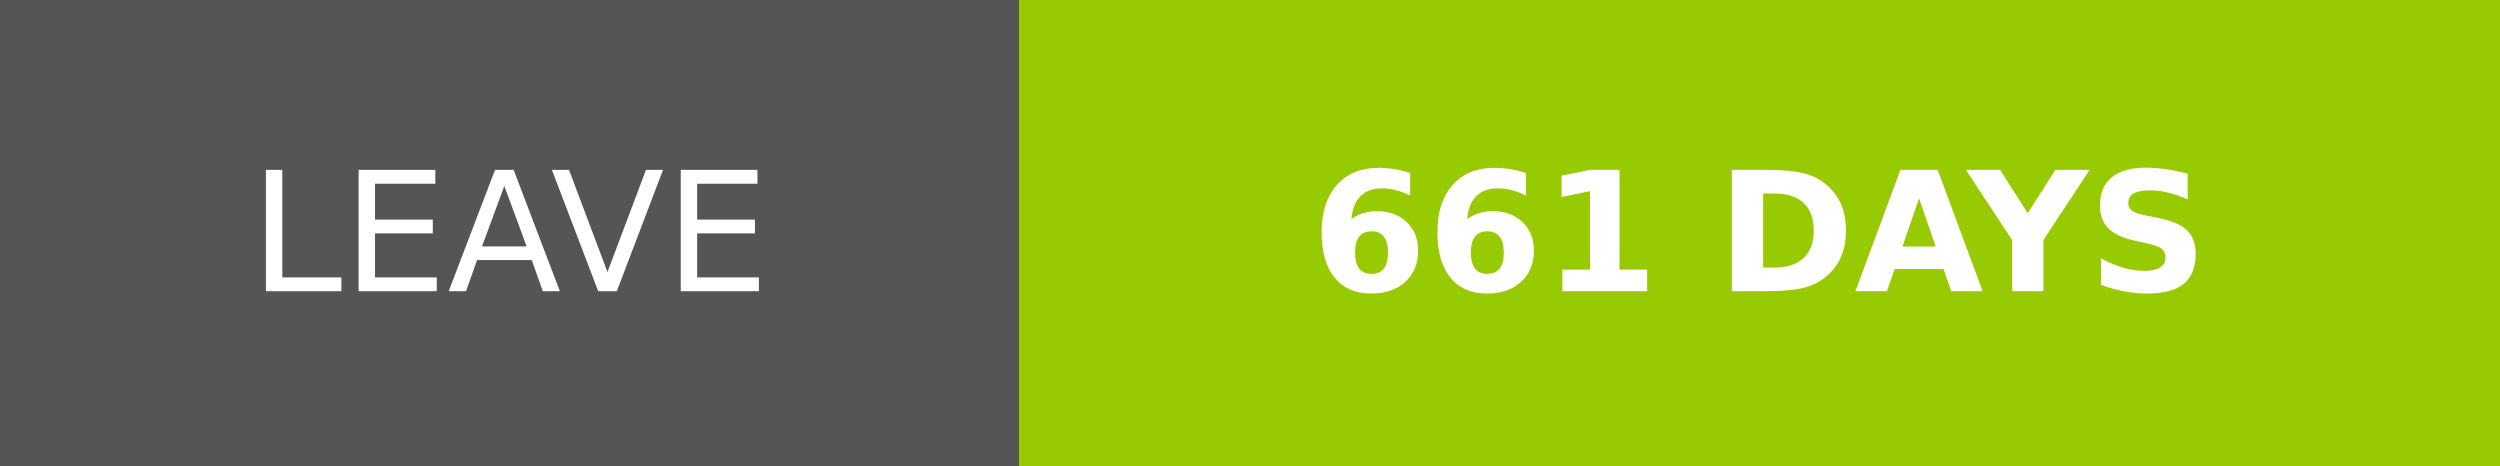
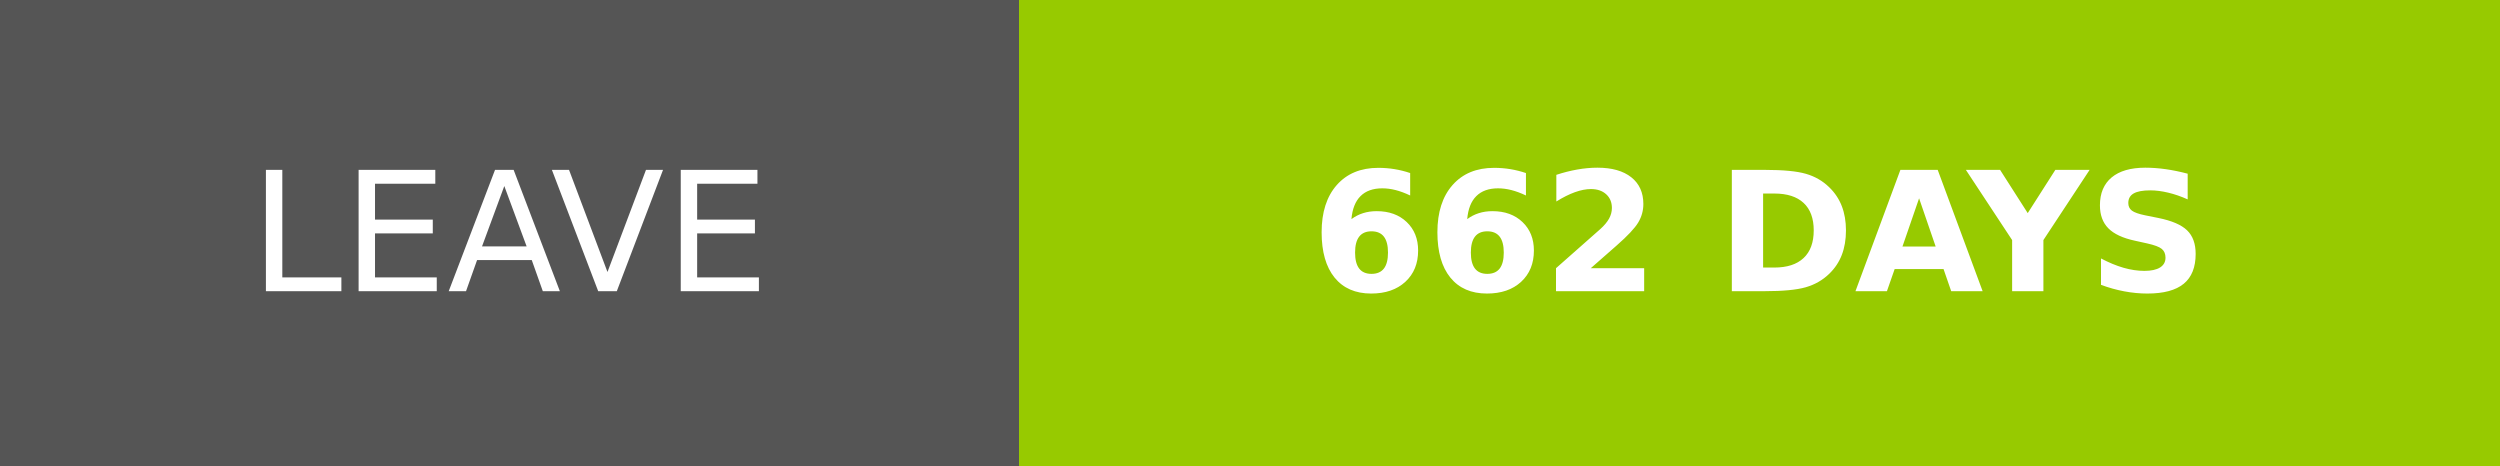
- <svg xmlns="http://www.w3.org/2000/svg" width="150.25" height="28" role="img" aria-label="LEAVE: 661 DAYS">
+ <svg xmlns="http://www.w3.org/2000/svg" width="150.25" height="28" role="img" aria-label="LEAVE: 662 DAYS">
  <g shape-rendering="crispEdges">
    <rect width="61.25" height="28" fill="#555" />
    <rect x="61.25" width="89" height="28" fill="#97ca00" />
  </g>
  <g fill="#fff" text-anchor="middle" font-family="Verdana,Geneva,DejaVu Sans,sans-serif" text-rendering="geometricPrecision" font-size="100">
    <text transform="scale(.1)" x="306.25" y="175" textLength="372.5" fill="#fff">LEAVE</text>
-     <text transform="scale(.1)" x="1057.5" y="175" textLength="650" fill="#fff" font-weight="bold">661 DAYS</text>
+     <text transform="scale(.1)" x="1057.5" y="175" textLength="650" fill="#fff" font-weight="bold">662 DAYS</text>
  </g>
</svg>
